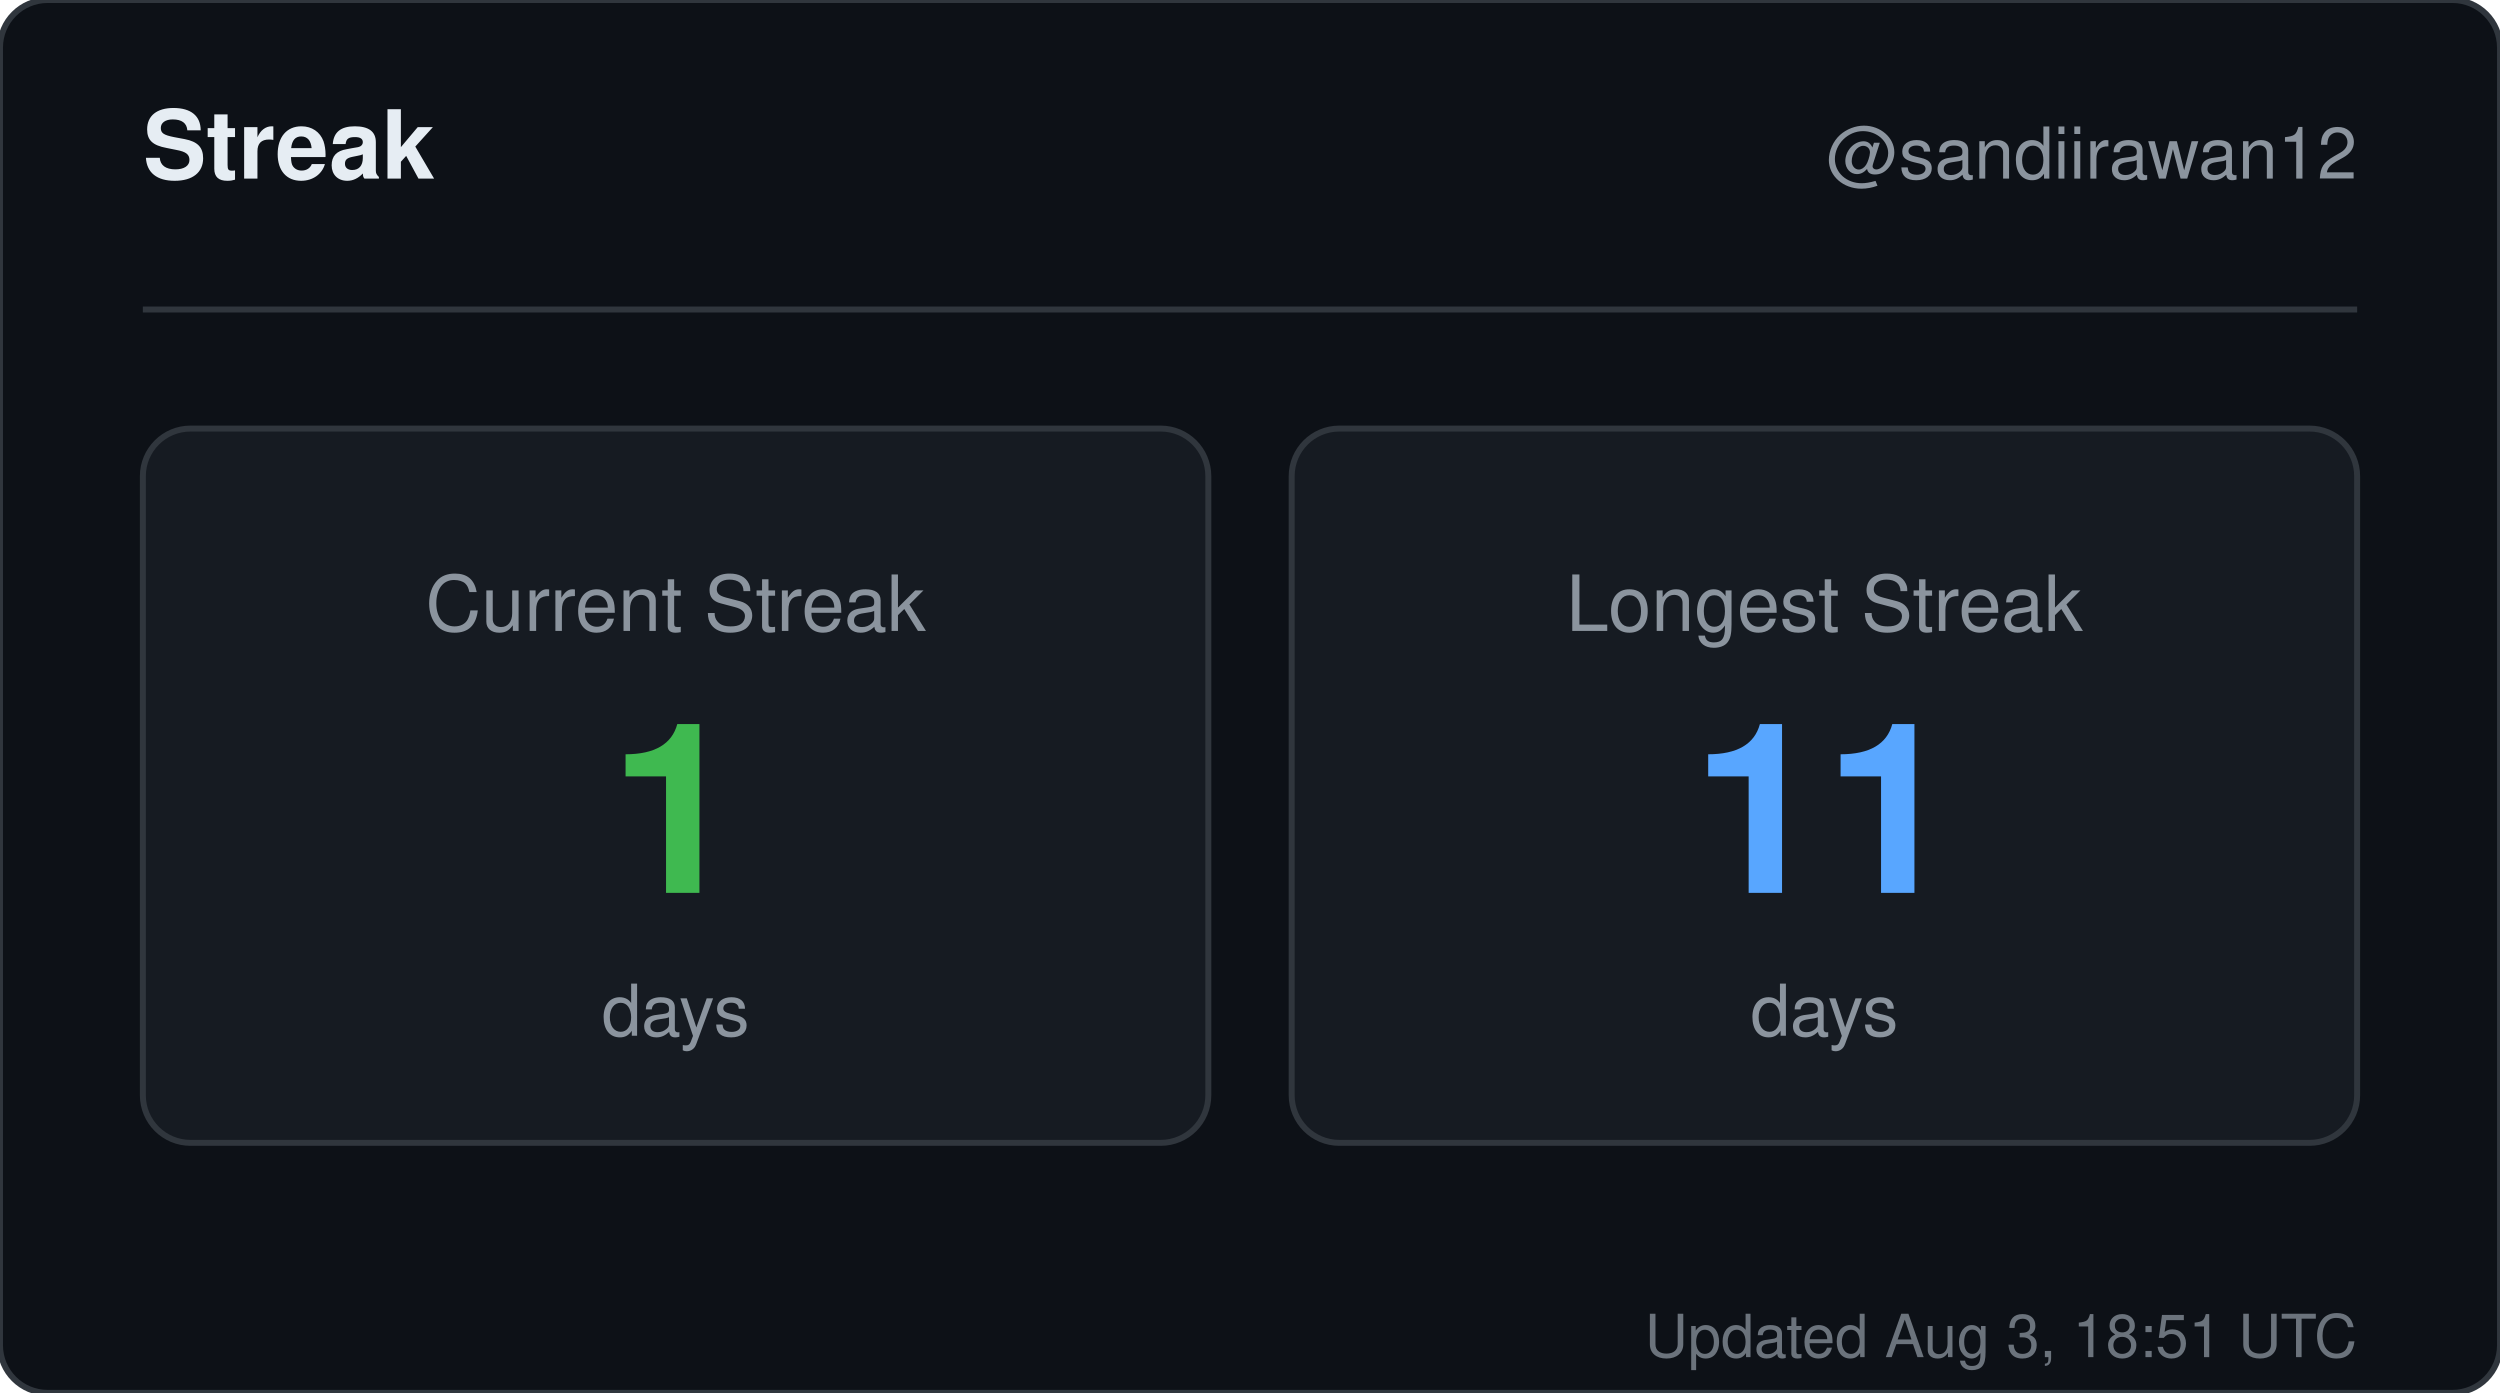
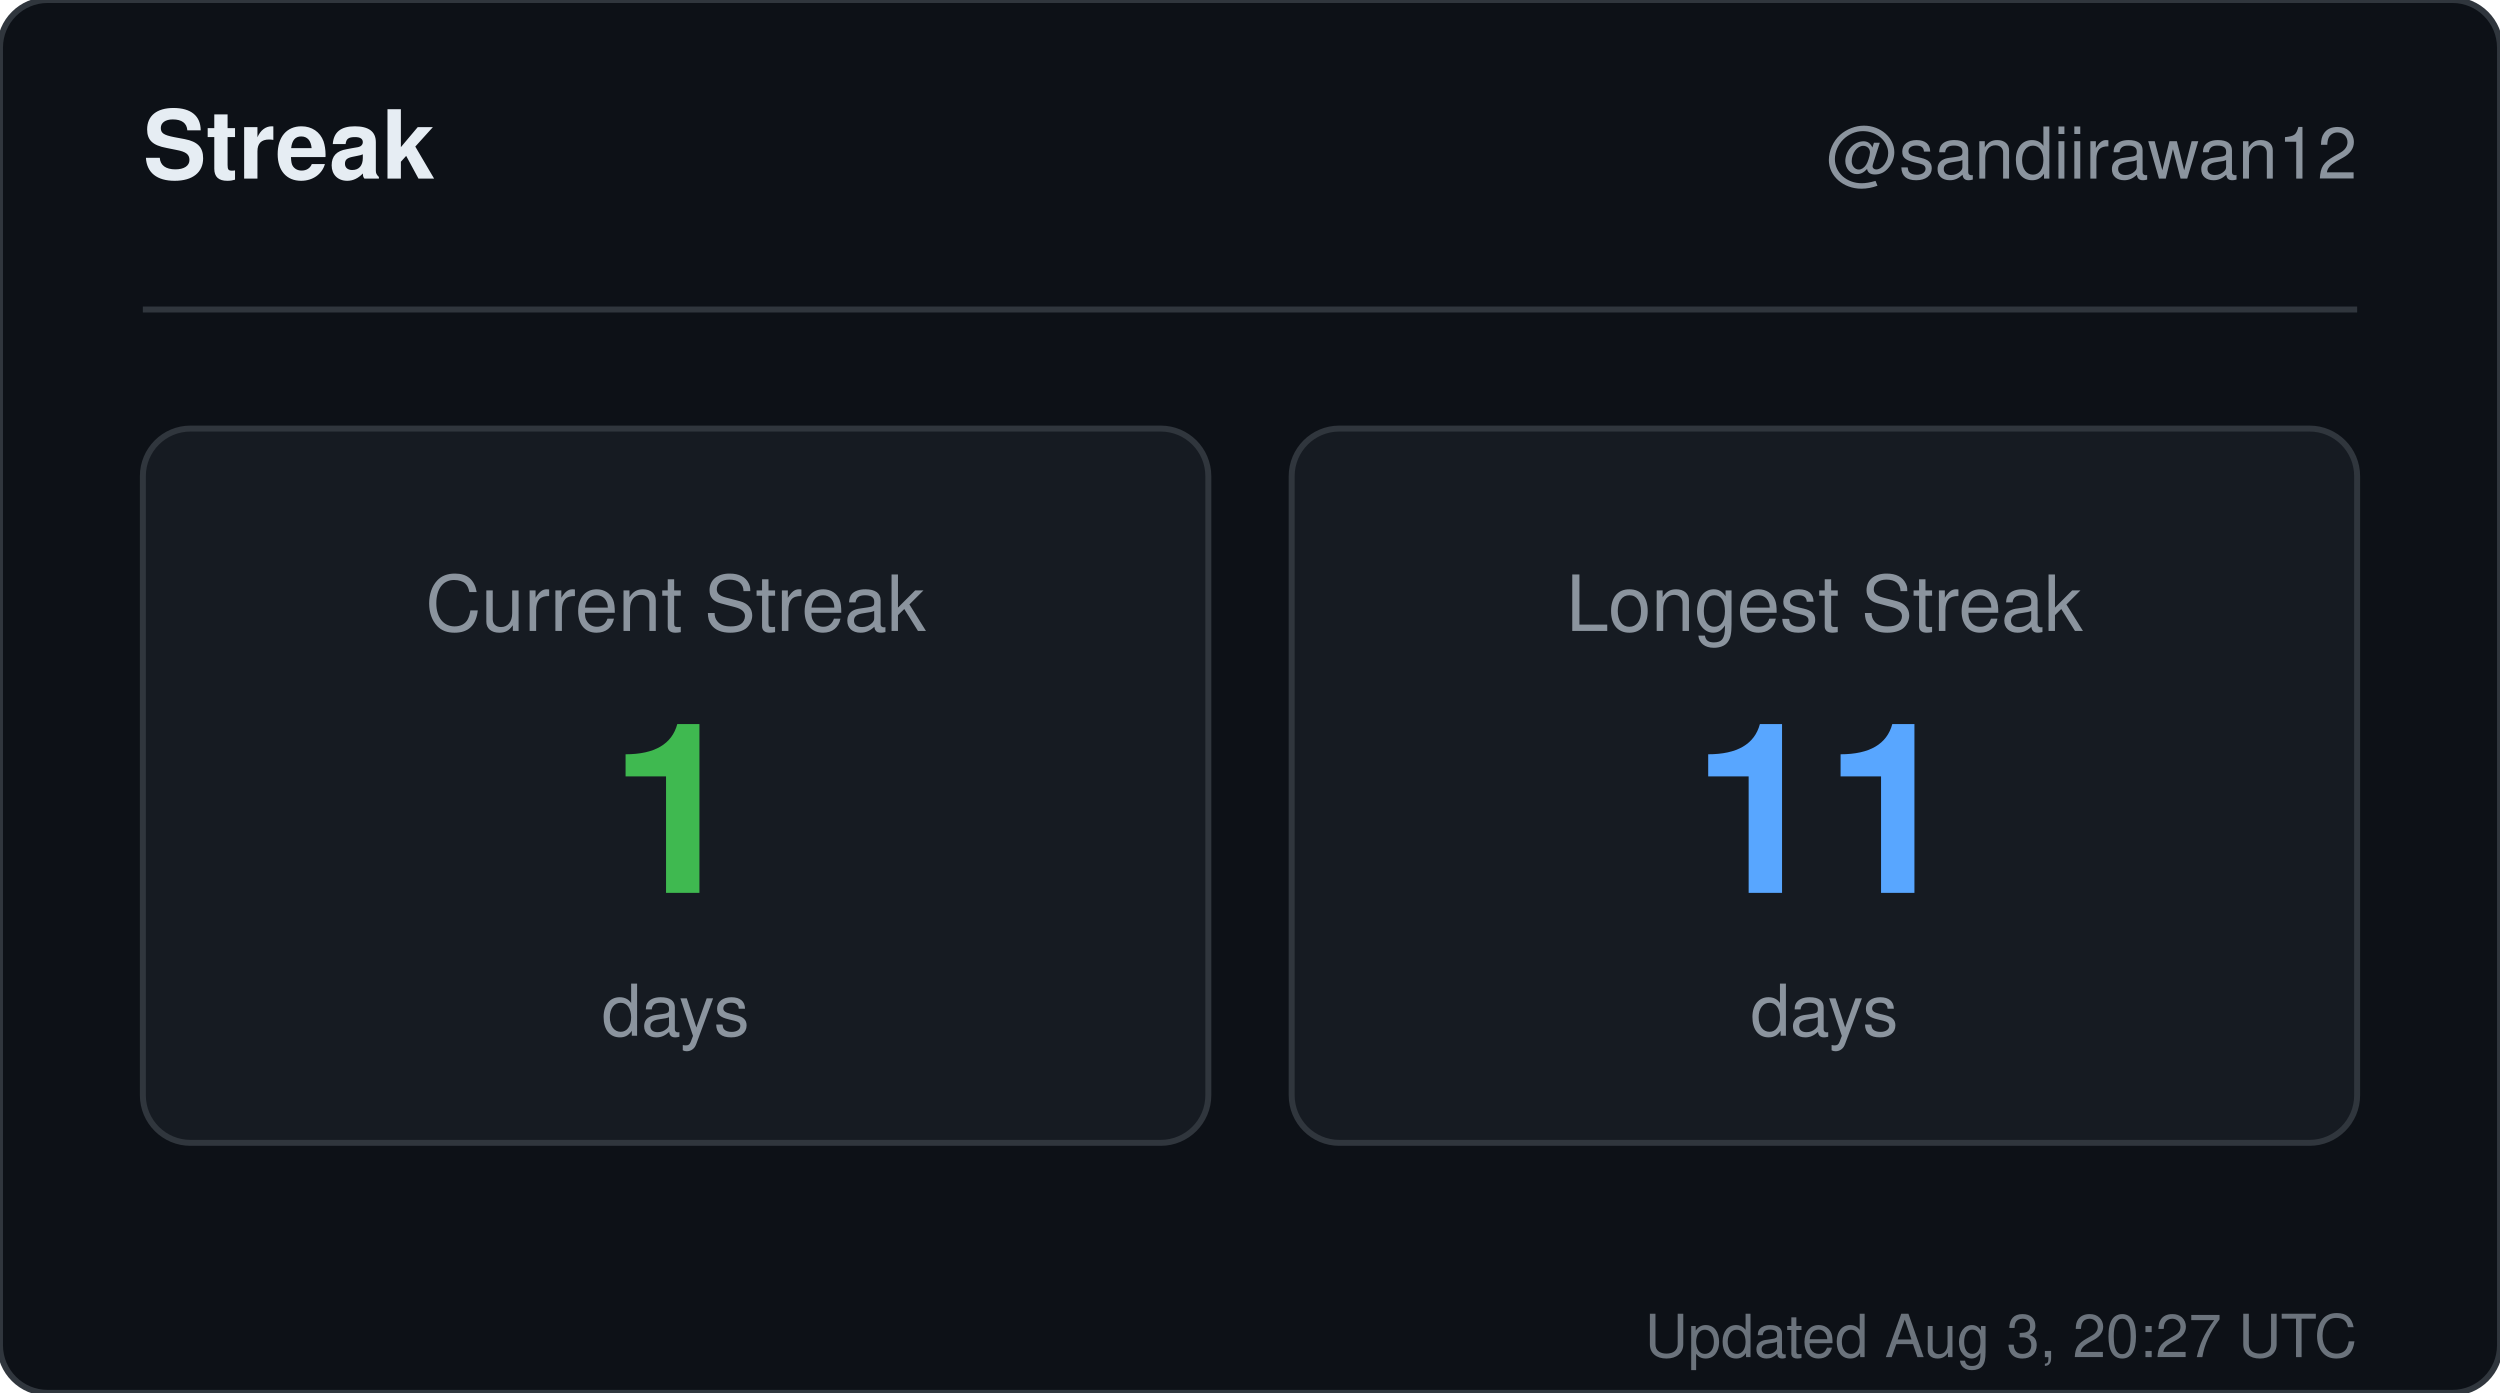
<svg xmlns="http://www.w3.org/2000/svg" width="420" height="234" viewBox="0 0 420 234" role="img" aria-label="Streak for sandiirawan12">
  <rect width="420" height="234" rx="8" fill="#0d1117" stroke="#30363d" />
  <g font-family="-apple-system, BlinkMacSystemFont, Segoe UI, Helvetica, Arial, sans-serif">
    <text x="24" y="30" fill="#e6edf3" font-size="16" font-weight="700">Streak</text>
    <text x="396" y="30" fill="#8b949e" font-size="12" text-anchor="end">@sandiirawan12</text>
    <line x1="24" y1="52" x2="396" y2="52" stroke="#30363d" />
    <rect x="24" y="72" width="179" height="120" rx="8" fill="#161b22" stroke="#30363d" />
    <text x="113.5" y="106" fill="#8b949e" font-size="13" text-anchor="middle">Current Streak</text>
    <text x="113.5" y="150" fill="#3fb950" font-size="40" font-weight="700" text-anchor="middle">1</text>
    <text x="113.5" y="174" fill="#8b949e" font-size="12" text-anchor="middle">days</text>
    <rect x="217" y="72" width="179" height="120" rx="8" fill="#161b22" stroke="#30363d" />
    <text x="306.5" y="106" fill="#8b949e" font-size="13" text-anchor="middle">Longest Streak</text>
    <text x="306.5" y="150" fill="#58a6ff" font-size="40" font-weight="700" text-anchor="middle">11</text>
    <text x="306.5" y="174" fill="#8b949e" font-size="12" text-anchor="middle">days</text>
-     <text x="396" y="228" fill="#8b949e" font-size="10" text-anchor="end" opacity="0.75">Updated Aug 3, 18:51 UTC</text>
+     <text x="396" y="228" fill="#8b949e" font-size="10" text-anchor="end" opacity="0.75">Updated Aug 3, 20:27 UTC</text>
  </g>
</svg>
